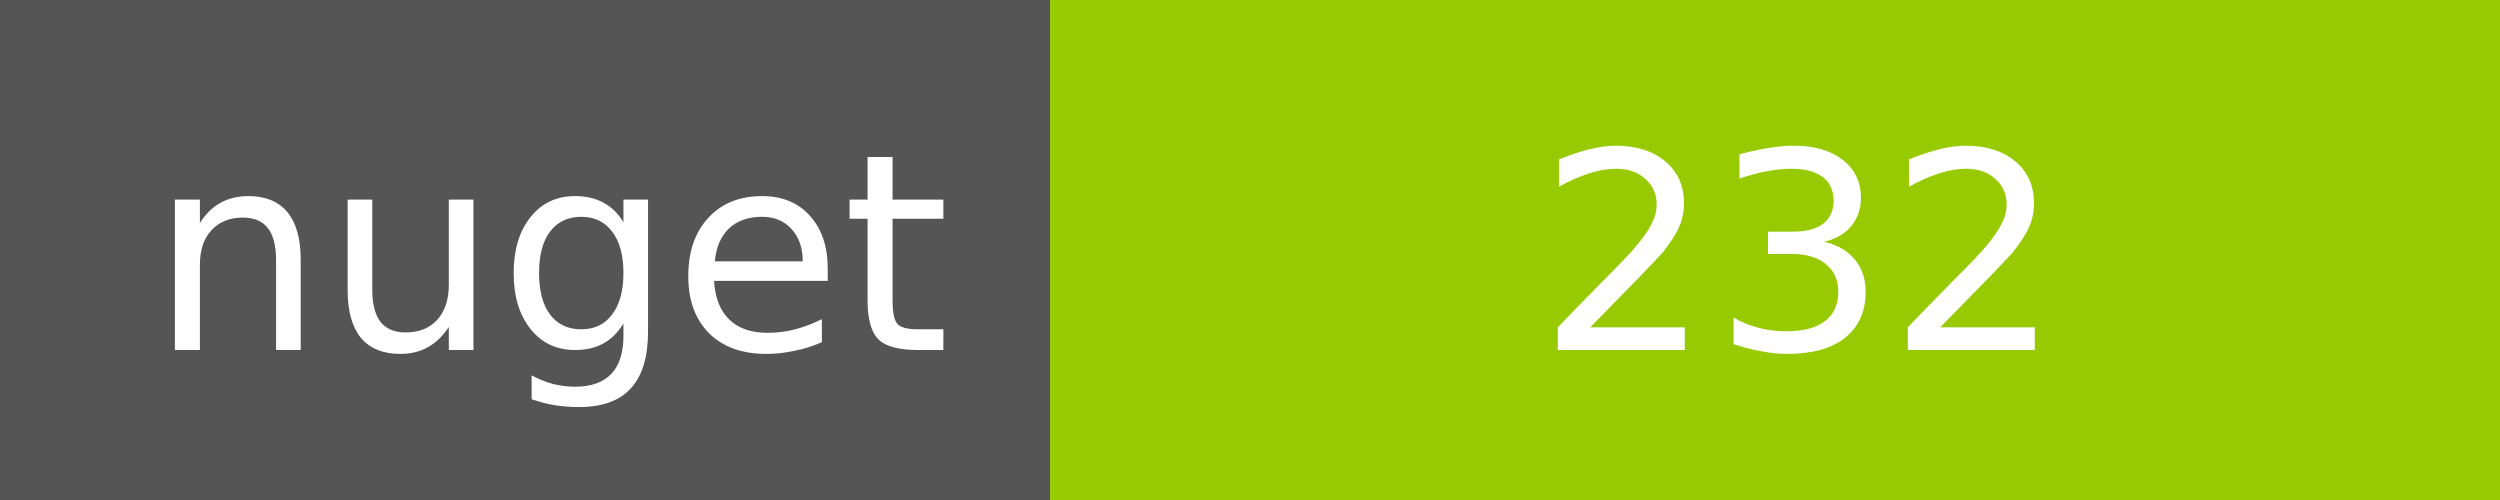
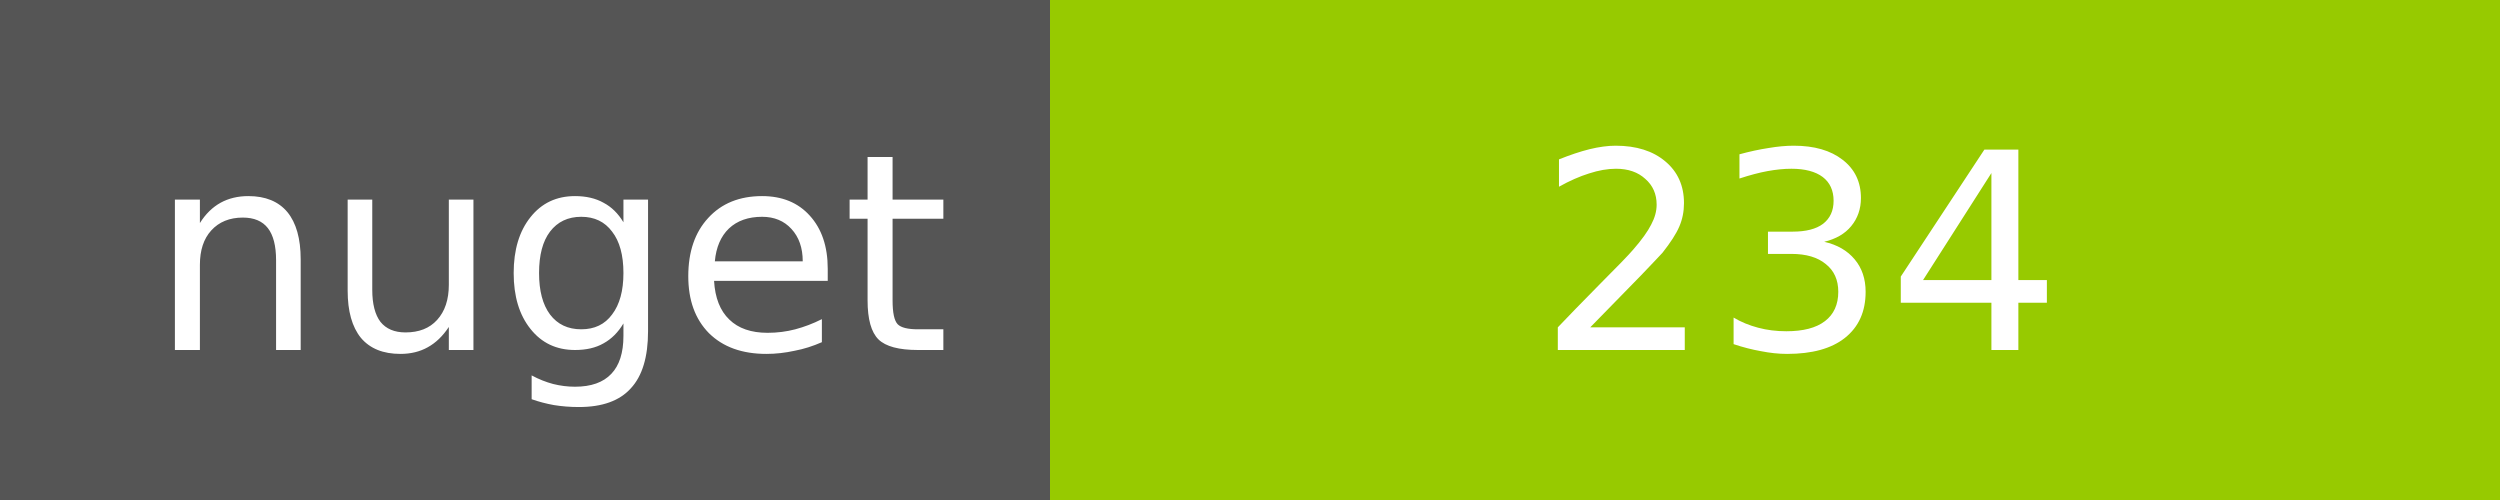
<svg xmlns="http://www.w3.org/2000/svg" width="100" height="20">
  <g shape-rendering="crispEdges">
    <path fill="#555" d="M0 0h42v20H0z" />
    <path fill="#97CA00" d="M42 0h58v20H42z" />
  </g>
  <g fill="#fff" text-anchor="middle" font-family="DejaVu Sans,Verdana,Geneva,sans-serif" font-size="11">
    <text x="22" y="14">nuget</text>
-     <text x="72" y="14">232</text>
+     <text x="72" y="14">234</text>
  </g>
</svg>
